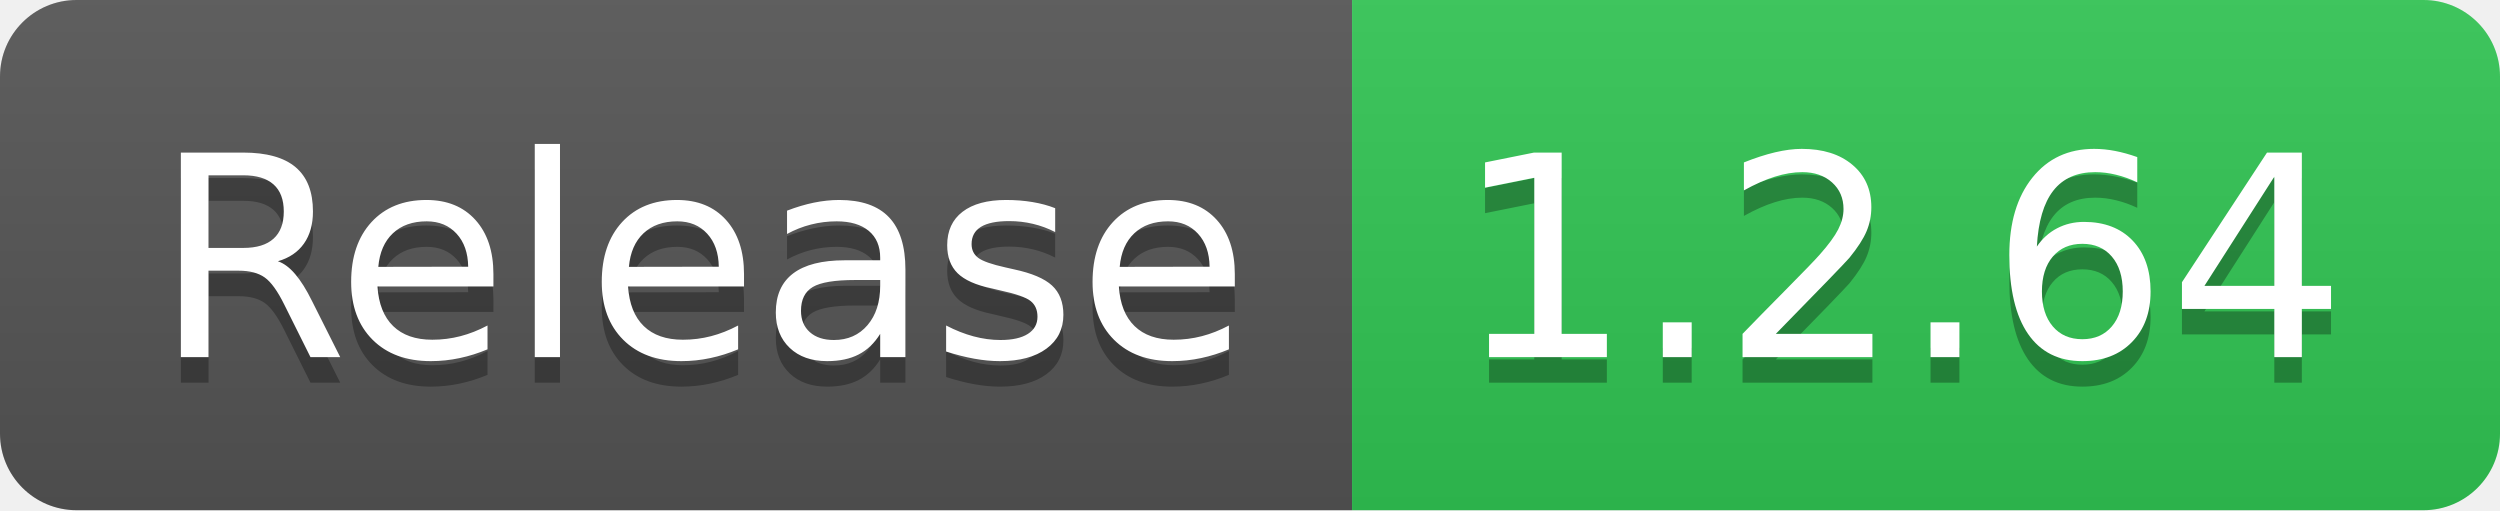
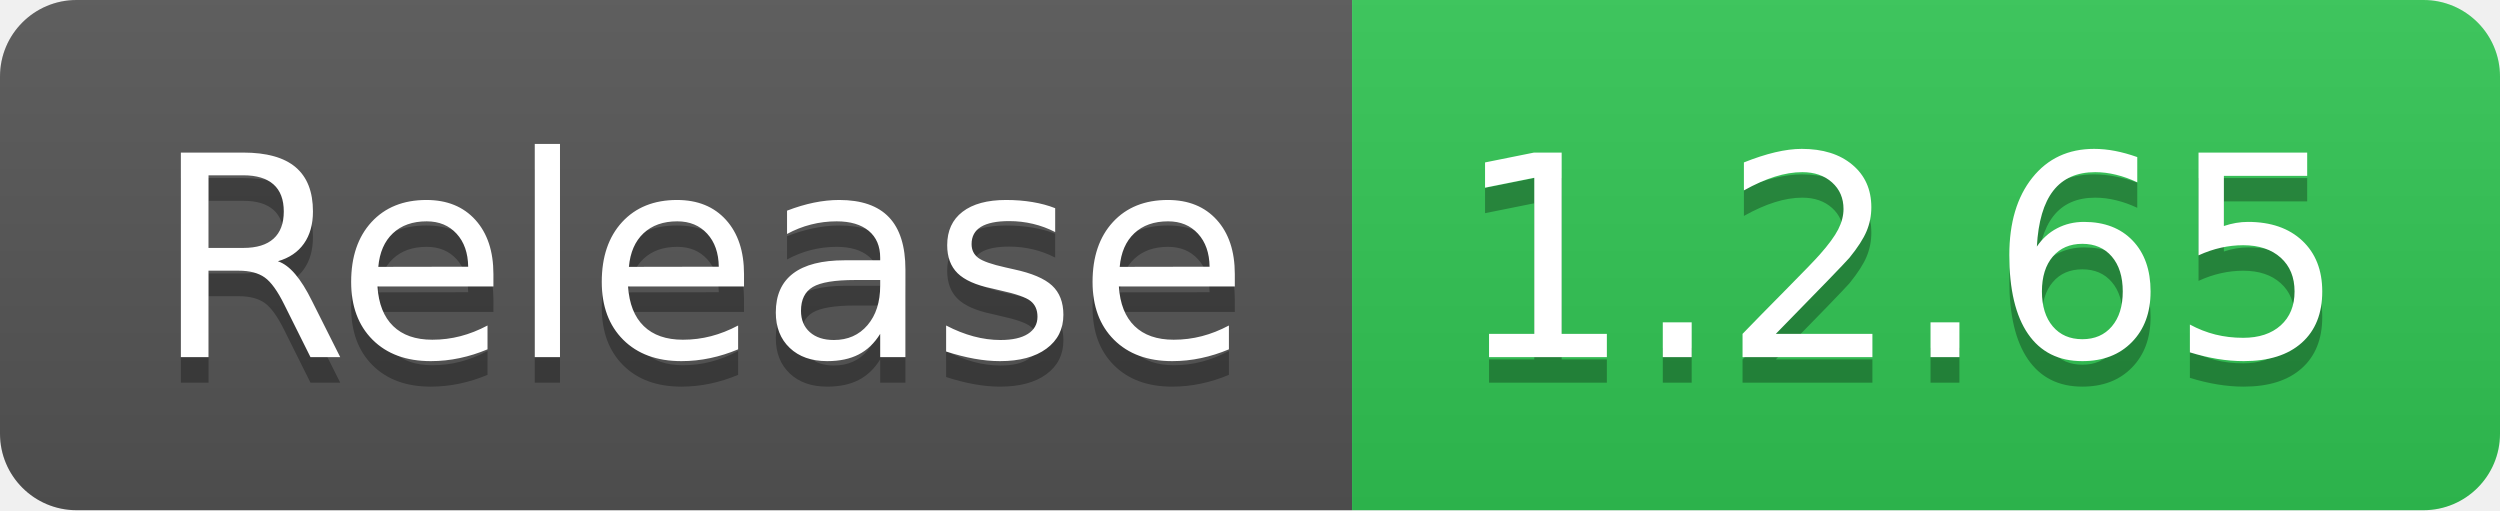
- <svg xmlns="http://www.w3.org/2000/svg" width="98" height="20" role="img" aria-label="Release: 1.2.64">
+ <svg xmlns="http://www.w3.org/2000/svg" width="98" height="20" role="img" aria-label="Release: 1.2.65">
  <linearGradient id="s" x2="0" y2="100%">
    <stop offset="0" stop-color="#bbb" stop-opacity=".1" />
    <stop offset="1" stop-opacity=".1" />
  </linearGradient>
  <clipPath id="r">
    <rect width="98" height="20" rx="3" fill="#fff" />
  </clipPath>
  <g clip-path="url(#r)">
    <rect width="53" height="20" fill="#555" />
    <rect x="53" width="45" height="20" fill="#31c653" />
    <rect width="98" height="20" fill="url(#s)" />
  </g>
  <g fill="#fff" text-anchor="middle" font-family="Verdana,Geneva,DejaVu Sans,sans-serif" text-rendering="geometricPrecision" font-size="110">
    <text aria-hidden="true" x="275" y="150" fill="#010101" fill-opacity=".3" transform="scale(.1)" textLength="430">Release</text>
    <text x="275" y="140" transform="scale(.1)" fill="#fff" textLength="430">Release</text>
-     <text aria-hidden="true" x="745" y="150" fill="#010101" fill-opacity=".3" transform="scale(.1)" textLength="350">1.2.64</text>
-     <text x="745" y="140" transform="scale(.1)" fill="#fff" textLength="350">1.2.64</text>
+     <text aria-hidden="true" x="745" y="150" fill="#010101" fill-opacity=".3" transform="scale(.1)" textLength="350">1.2.65</text>
+     <text x="745" y="140" transform="scale(.1)" fill="#fff" textLength="350">1.2.65</text>
  </g>
</svg>
